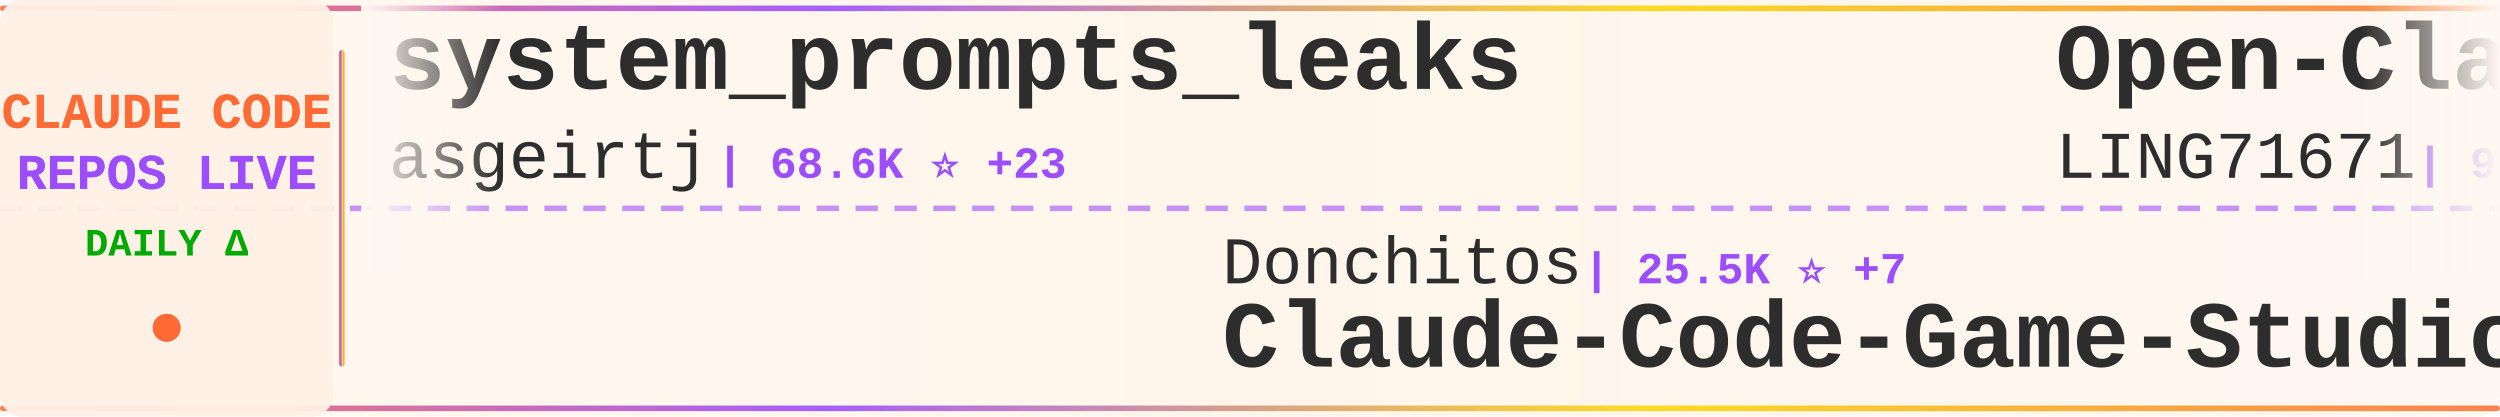
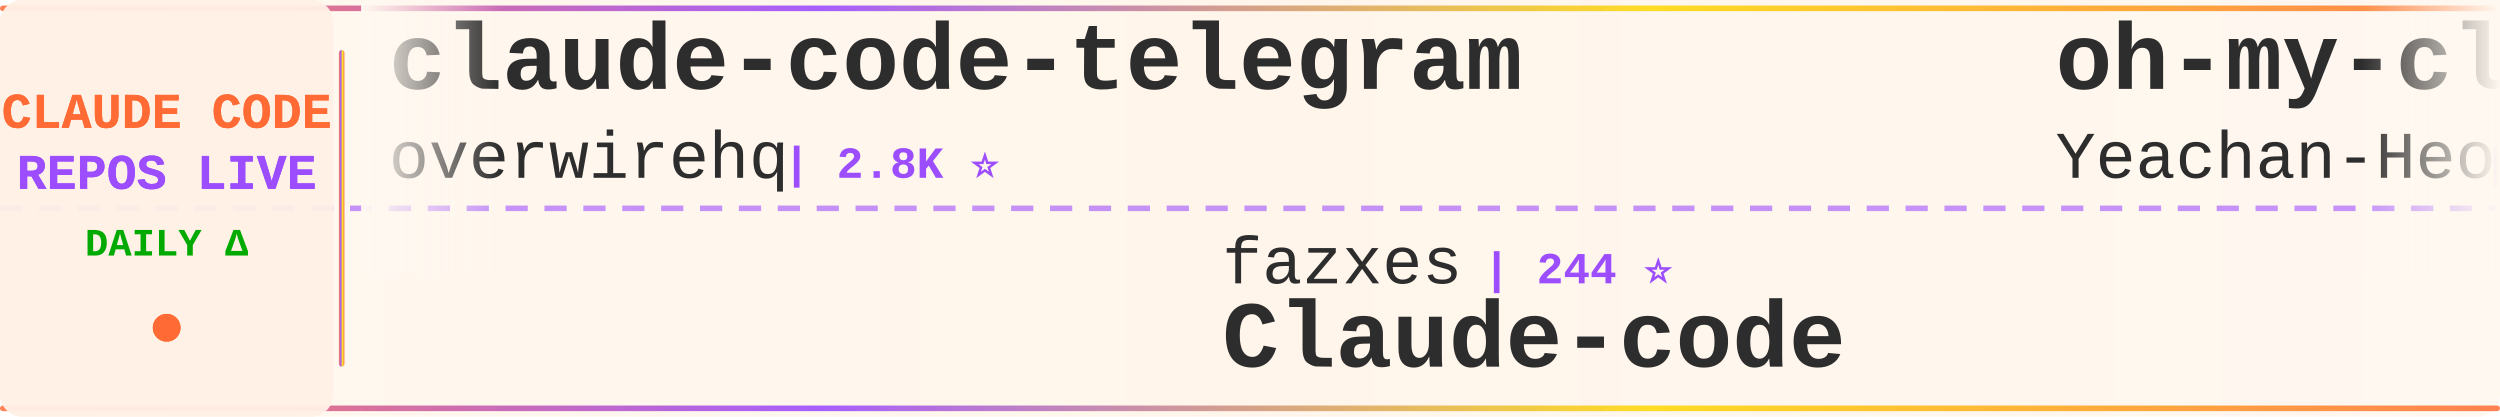
<svg xmlns="http://www.w3.org/2000/svg" width="900" height="150">
  <defs>
    <linearGradient id="tickerBg" x1="0%" y1="0%" x2="100%" y2="0%">
      <stop offset="0%" style="stop-color:#fff8f0;stop-opacity:0.98" />
      <stop offset="50%" style="stop-color:#fff5eb;stop-opacity:1" />
      <stop offset="100%" style="stop-color:#fff8f0;stop-opacity:0.98" />
    </linearGradient>
    <linearGradient id="borderGrad" x1="0%" y1="0%" x2="100%" y2="0%">
      <stop offset="0%" style="stop-color:#FF6B35;stop-opacity:0.85">
        <animate attributeName="stop-opacity" values="0.85;1;0.85" dur="2s" repeatCount="indefinite" />
      </stop>
      <stop offset="33%" style="stop-color:#9C4EFF;stop-opacity:0.9">
        <animate attributeName="stop-opacity" values="0.9;1;0.9" dur="2.2s" repeatCount="indefinite" />
      </stop>
      <stop offset="66%" style="stop-color:#FFD700;stop-opacity:0.85">
        <animate attributeName="stop-opacity" values="0.85;1;0.85" dur="1.8s" repeatCount="indefinite" />
      </stop>
      <stop offset="100%" style="stop-color:#FF6B35;stop-opacity:0.85">
        <animate attributeName="stop-opacity" values="0.85;1;0.85" dur="2s" repeatCount="indefinite" />
      </stop>
    </linearGradient>
    <filter id="textGlow">
      <feGaussianBlur stdDeviation="0.15" result="coloredBlur" />
      <feMerge>
        <feMergeNode in="coloredBlur" />
        <feMergeNode in="SourceGraphic" />
      </feMerge>
    </filter>
    <filter id="metricGlow">
      <feGaussianBlur stdDeviation="0.2" result="coloredBlur" />
      <feMerge>
        <feMergeNode in="coloredBlur" />
        <feMergeNode in="SourceGraphic" />
      </feMerge>
    </filter>
    <linearGradient id="leftFade" x1="0%" y1="0%" x2="100%" y2="0%">
      <stop offset="0%" style="stop-color:#fff8f0;stop-opacity:1" />
      <stop offset="100%" style="stop-color:#fff8f0;stop-opacity:0" />
    </linearGradient>
    <linearGradient id="rightFade" x1="0%" y1="0%" x2="100%" y2="0%">
      <stop offset="0%" style="stop-color:#fff8f0;stop-opacity:0" />
      <stop offset="100%" style="stop-color:#fff8f0;stop-opacity:1" />
    </linearGradient>
  </defs>
  <rect width="900" height="150" fill="url(#tickerBg)" rx="8" />
  <rect x="0" y="2" width="900" height="2" fill="url(#borderGrad)" rx="1" />
  <rect x="0" y="146" width="900" height="2" fill="url(#borderGrad)" rx="1" />
  <line x1="0" y1="75" x2="900" y2="75" stroke="#9C4EFF" stroke-width="2" stroke-dasharray="8 6" opacity="0.6" />
  <rect x="0" y="0" width="120" height="150" fill="#fff0e6" opacity="0.95" rx="8" />
  <text x="60" y="46" font-family="'Courier New', monospace" font-size="18" font-weight="bold" fill="#FF6B35" text-anchor="middle" filter="url(#textGlow)">
    CLAUDE CODE
  </text>
  <text x="60" y="68" font-family="'Courier New', monospace" font-size="18" font-weight="bold" fill="#9C4EFF" text-anchor="middle" filter="url(#textGlow)">
    REPOS LIVE
  </text>
  <text x="60" y="92" font-family="'Courier New', monospace" font-size="14" font-weight="bold" fill="#00aa00" text-anchor="middle">
    DAILY Δ
  </text>
  <circle cx="60" cy="118" r="5" fill="#FF6B35" filter="url(#metricGlow)">
    <animate attributeName="r" values="4;6;4" dur="1.5s" repeatCount="indefinite" />
    <animate attributeName="opacity" values="0.6;1;0.6" dur="1.5s" repeatCount="indefinite" />
  </circle>
  <rect x="122" y="18" width="2" height="114" fill="url(#borderGrad)" rx="1" />
  <clipPath id="tickerClip">
    <rect x="130" y="0" width="770" height="150" />
  </clipPath>
  <g clip-path="url(#tickerClip)">
    <g id="tickerItems">
      <animateTransform attributeName="transform" attributeType="XML" type="translate" from="0 0" to="-3000 0" dur="54s" repeatCount="indefinite" />
      <g transform="translate(0, 0)">
-         <text x="140" y="32" font-family="'Courier New', monospace" font-size="34" font-weight="bold" fill="#2d2d2d">system_prompts_leaks</text>
-         <text x="140" y="64" font-family="'Courier New', monospace" font-size="24" font-weight="normal" fill="#2d2d2d" opacity="1.0">asgeirtj</text>
-         <text x="258" y="64" font-family="'Courier New', monospace" font-size="16" font-weight="bold" fill="#9C4EFF"> | 68.6K ⭐ +23</text>
+         <text x="140" y="32" font-family="'Courier New', monospace" font-size="34" font-weight="bold" fill="#2d2d2d">claude-code-telegram</text>
+         <text x="140" y="64" font-family="'Courier New', monospace" font-size="24" font-weight="normal" fill="#2d2d2d" opacity="1.0">overwirehq</text>
+         <text x="282" y="64" font-family="'Courier New', monospace" font-size="16" font-weight="bold" fill="#9C4EFF"> | 2.8K ⭐</text>
      </g>
      <g transform="translate(300, 0)">
-         <text x="140" y="102" font-family="'Courier New', monospace" font-size="24" font-weight="normal" fill="#2d2d2d" opacity="1.0">Donchitos</text>
-         <text x="270" y="102" font-family="'Courier New', monospace" font-size="16" font-weight="bold" fill="#9C4EFF"> | 25.5K ⭐ +7</text>
-         <text x="140" y="132" font-family="'Courier New', monospace" font-size="34" font-weight="bold" fill="#2d2d2d">Claude-Code-Game-Studios</text>
+         <text x="140" y="102" font-family="'Courier New', monospace" font-size="24" font-weight="normal" fill="#2d2d2d" opacity="1.0">fazxes</text>
+         <text x="234" y="102" font-family="'Courier New', monospace" font-size="16" font-weight="bold" fill="#9C4EFF"> | 244 ⭐</text>
+         <text x="140" y="132" font-family="'Courier New', monospace" font-size="34" font-weight="bold" fill="#2d2d2d">Claude-code</text>
      </g>
      <g transform="translate(600, 0)">
-         <text x="140" y="32" font-family="'Courier New', monospace" font-size="34" font-weight="bold" fill="#2d2d2d">Open-ClaudeCode</text>
-         <text x="140" y="64" font-family="'Courier New', monospace" font-size="24" font-weight="normal" fill="#2d2d2d" opacity="1.0">LING71671</text>
-         <text x="270" y="64" font-family="'Courier New', monospace" font-size="16" font-weight="bold" fill="#9C4EFF"> | 958 ⭐</text>
+         <text x="140" y="32" font-family="'Courier New', monospace" font-size="34" font-weight="bold" fill="#2d2d2d">oh-my-claudecode</text>
+         <text x="140" y="64" font-family="'Courier New', monospace" font-size="24" font-weight="normal" fill="#2d2d2d" opacity="1.0">Yeachan-Heo</text>
+         <text x="294" y="64" font-family="'Courier New', monospace" font-size="16" font-weight="bold" fill="#9C4EFF"> | 39.4K ⭐ +11</text>
      </g>
      <g transform="translate(900, 0)">
-         <text x="140" y="102" font-family="'Courier New', monospace" font-size="24" font-weight="normal" fill="#2d2d2d" opacity="1.0">darcyegb</text>
-         <text x="258" y="102" font-family="'Courier New', monospace" font-size="16" font-weight="bold" fill="#9C4EFF"> | 770 ⭐</text>
-         <text x="140" y="132" font-family="'Courier New', monospace" font-size="34" font-weight="bold" fill="#2d2d2d">ClaudeCodeAgents</text>
+         <text x="140" y="102" font-family="'Courier New', monospace" font-size="24" font-weight="normal" fill="#2d2d2d" opacity="1.0">anthropics</text>
+         <text x="282" y="102" font-family="'Courier New', monospace" font-size="16" font-weight="bold" fill="#9C4EFF"> | 9.2K ⭐ +4</text>
+         <text x="140" y="132" font-family="'Courier New', monospace" font-size="34" font-weight="bold" fill="#2d2d2d">claude-code-action</text>
      </g>
      <g transform="translate(1200, 0)">
-         <text x="140" y="32" font-family="'Courier New', monospace" font-size="34" font-weight="bold" fill="#2d2d2d">claude-code-guide</text>
-         <text x="140" y="64" font-family="'Courier New', monospace" font-size="24" font-weight="normal" fill="#2d2d2d" opacity="1.0">zebbern</text>
-         <text x="246" y="64" font-family="'Courier New', monospace" font-size="16" font-weight="bold" fill="#9C4EFF"> | 4.6K ⭐</text>
+         <text x="140" y="32" font-family="'Courier New', monospace" font-size="34" font-weight="bold" fill="#2d2d2d">pi-vs-claude-code</text>
+         <text x="140" y="64" font-family="'Courier New', monospace" font-size="24" font-weight="normal" fill="#2d2d2d" opacity="1.0">disler</text>
+         <text x="234" y="64" font-family="'Courier New', monospace" font-size="16" font-weight="bold" fill="#9C4EFF"> | 1.7K ⭐</text>
      </g>
      <g transform="translate(1500, 0)">
-         <text x="140" y="102" font-family="'Courier New', monospace" font-size="24" font-weight="normal" fill="#2d2d2d" opacity="1.0">zstmfhy</text>
-         <text x="246" y="102" font-family="'Courier New', monospace" font-size="16" font-weight="bold" fill="#9C4EFF"> | 189 ⭐</text>
+         <text x="140" y="102" font-family="'Courier New', monospace" font-size="24" font-weight="normal" fill="#2d2d2d" opacity="1.0">LING71671</text>
+         <text x="270" y="102" font-family="'Courier New', monospace" font-size="16" font-weight="bold" fill="#9C4EFF"> | 958 ⭐</text>
+         <text x="140" y="132" font-family="'Courier New', monospace" font-size="34" font-weight="bold" fill="#2d2d2d">Open-ClaudeCode</text>
+       </g>
+       <g transform="translate(1800, 0)">
+         <text x="140" y="32" font-family="'Courier New', monospace" font-size="34" font-weight="bold" fill="#2d2d2d">claude-code-source</text>
+         <text x="140" y="64" font-family="'Courier New', monospace" font-size="24" font-weight="normal" fill="#2d2d2d" opacity="1.0">AprilNEA</text>
+         <text x="258" y="64" font-family="'Courier New', monospace" font-size="16" font-weight="bold" fill="#9C4EFF"> | 392 ⭐</text>
+       </g>
+       <g transform="translate(2100, 0)">
+         <text x="140" y="102" font-family="'Courier New', monospace" font-size="24" font-weight="normal" fill="#2d2d2d" opacity="1.0">digitalsamba</text>
+         <text x="306" y="102" font-family="'Courier New', monospace" font-size="16" font-weight="bold" fill="#9C4EFF"> | 2.1K ⭐ +3</text>
+         <text x="140" y="132" font-family="'Courier New', monospace" font-size="34" font-weight="bold" fill="#2d2d2d">claude-code-video-toolki...</text>
+       </g>
+       <g transform="translate(2400, 0)">
+         <text x="140" y="32" font-family="'Courier New', monospace" font-size="34" font-weight="bold" fill="#2d2d2d">claude-code-spec-workflo...</text>
+         <text x="140" y="64" font-family="'Courier New', monospace" font-size="24" font-weight="normal" fill="#2d2d2d" opacity="1.0">Pimzino</text>
+         <text x="246" y="64" font-family="'Courier New', monospace" font-size="16" font-weight="bold" fill="#9C4EFF"> | 3.9K ⭐</text>
+       </g>
+       <g transform="translate(2700, 0)">
+         <text x="140" y="102" font-family="'Courier New', monospace" font-size="24" font-weight="normal" fill="#2d2d2d" opacity="1.0">pedrohcgs</text>
+         <text x="270" y="102" font-family="'Courier New', monospace" font-size="16" font-weight="bold" fill="#9C4EFF"> | 1.6K ⭐ +1</text>
+         <text x="140" y="132" font-family="'Courier New', monospace" font-size="34" font-weight="bold" fill="#2d2d2d">claude-code-my-workflow</text>
+       </g>
+       <g transform="translate(3000, 0)">
+         <text x="140" y="32" font-family="'Courier New', monospace" font-size="34" font-weight="bold" fill="#2d2d2d">claude-code-telegram</text>
+         <text x="140" y="64" font-family="'Courier New', monospace" font-size="24" font-weight="normal" fill="#2d2d2d" opacity="1.0">overwirehq</text>
+         <text x="282" y="64" font-family="'Courier New', monospace" font-size="16" font-weight="bold" fill="#9C4EFF"> | 2.8K ⭐</text>
+       </g>
+       <g transform="translate(3300, 0)">
+         <text x="140" y="102" font-family="'Courier New', monospace" font-size="24" font-weight="normal" fill="#2d2d2d" opacity="1.0">fazxes</text>
+         <text x="234" y="102" font-family="'Courier New', monospace" font-size="16" font-weight="bold" fill="#9C4EFF"> | 244 ⭐</text>
        <text x="140" y="132" font-family="'Courier New', monospace" font-size="34" font-weight="bold" fill="#2d2d2d">Claude-code</text>
      </g>
-       <g transform="translate(1800, 0)">
-         <text x="140" y="32" font-family="'Courier New', monospace" font-size="34" font-weight="bold" fill="#2d2d2d">Claude-Code-Source-Study</text>
-         <text x="140" y="64" font-family="'Courier New', monospace" font-size="24" font-weight="normal" fill="#2d2d2d" opacity="1.0">luyao618</text>
-         <text x="258" y="64" font-family="'Courier New', monospace" font-size="16" font-weight="bold" fill="#9C4EFF"> | 1.7K ⭐</text>
-       </g>
-       <g transform="translate(2100, 0)">
-         <text x="140" y="102" font-family="'Courier New', monospace" font-size="24" font-weight="normal" fill="#2d2d2d" opacity="1.0">disler</text>
-         <text x="234" y="102" font-family="'Courier New', monospace" font-size="16" font-weight="bold" fill="#9C4EFF"> | 1.7K ⭐</text>
-         <text x="140" y="132" font-family="'Courier New', monospace" font-size="34" font-weight="bold" fill="#2d2d2d">pi-vs-claude-code</text>
-       </g>
-       <g transform="translate(2400, 0)">
-         <text x="140" y="32" font-family="'Courier New', monospace" font-size="34" font-weight="bold" fill="#2d2d2d">claude-coder</text>
-         <text x="140" y="64" font-family="'Courier New', monospace" font-size="24" font-weight="normal" fill="#2d2d2d" opacity="1.0">kodu-ai</text>
-         <text x="246" y="64" font-family="'Courier New', monospace" font-size="16" font-weight="bold" fill="#9C4EFF"> | 5.2K ⭐</text>
-       </g>
-       <g transform="translate(2700, 0)">
-         <text x="140" y="102" font-family="'Courier New', monospace" font-size="24" font-weight="normal" fill="#2d2d2d" opacity="1.0">overwirehq</text>
-         <text x="282" y="102" font-family="'Courier New', monospace" font-size="16" font-weight="bold" fill="#9C4EFF"> | 2.8K ⭐</text>
-         <text x="140" y="132" font-family="'Courier New', monospace" font-size="34" font-weight="bold" fill="#2d2d2d">claude-code-telegram</text>
-       </g>
-       <g transform="translate(3000, 0)">
-         <text x="140" y="32" font-family="'Courier New', monospace" font-size="34" font-weight="bold" fill="#2d2d2d">system_prompts_leaks</text>
-         <text x="140" y="64" font-family="'Courier New', monospace" font-size="24" font-weight="normal" fill="#2d2d2d" opacity="1.0">asgeirtj</text>
-         <text x="258" y="64" font-family="'Courier New', monospace" font-size="16" font-weight="bold" fill="#9C4EFF"> | 68.6K ⭐ +23</text>
-       </g>
-       <g transform="translate(3300, 0)">
-         <text x="140" y="102" font-family="'Courier New', monospace" font-size="24" font-weight="normal" fill="#2d2d2d" opacity="1.0">Donchitos</text>
-         <text x="270" y="102" font-family="'Courier New', monospace" font-size="16" font-weight="bold" fill="#9C4EFF"> | 25.5K ⭐ +7</text>
-         <text x="140" y="132" font-family="'Courier New', monospace" font-size="34" font-weight="bold" fill="#2d2d2d">Claude-Code-Game-Studios</text>
-       </g>
      <g transform="translate(3600, 0)">
-         <text x="140" y="32" font-family="'Courier New', monospace" font-size="34" font-weight="bold" fill="#2d2d2d">Open-ClaudeCode</text>
-         <text x="140" y="64" font-family="'Courier New', monospace" font-size="24" font-weight="normal" fill="#2d2d2d" opacity="1.0">LING71671</text>
-         <text x="270" y="64" font-family="'Courier New', monospace" font-size="16" font-weight="bold" fill="#9C4EFF"> | 958 ⭐</text>
+         <text x="140" y="32" font-family="'Courier New', monospace" font-size="34" font-weight="bold" fill="#2d2d2d">oh-my-claudecode</text>
+         <text x="140" y="64" font-family="'Courier New', monospace" font-size="24" font-weight="normal" fill="#2d2d2d" opacity="1.0">Yeachan-Heo</text>
+         <text x="294" y="64" font-family="'Courier New', monospace" font-size="16" font-weight="bold" fill="#9C4EFF"> | 39.4K ⭐ +11</text>
      </g>
      <g transform="translate(3900, 0)">
-         <text x="140" y="102" font-family="'Courier New', monospace" font-size="24" font-weight="normal" fill="#2d2d2d" opacity="1.0">darcyegb</text>
-         <text x="258" y="102" font-family="'Courier New', monospace" font-size="16" font-weight="bold" fill="#9C4EFF"> | 770 ⭐</text>
-         <text x="140" y="132" font-family="'Courier New', monospace" font-size="34" font-weight="bold" fill="#2d2d2d">ClaudeCodeAgents</text>
+         <text x="140" y="102" font-family="'Courier New', monospace" font-size="24" font-weight="normal" fill="#2d2d2d" opacity="1.0">anthropics</text>
+         <text x="282" y="102" font-family="'Courier New', monospace" font-size="16" font-weight="bold" fill="#9C4EFF"> | 9.2K ⭐ +4</text>
+         <text x="140" y="132" font-family="'Courier New', monospace" font-size="34" font-weight="bold" fill="#2d2d2d">claude-code-action</text>
      </g>
    </g>
  </g>
  <rect x="130" y="0" width="50" height="100" fill="url(#leftFade)" />
  <rect x="850" y="0" width="50" height="100" fill="url(#rightFade)" />
</svg>
